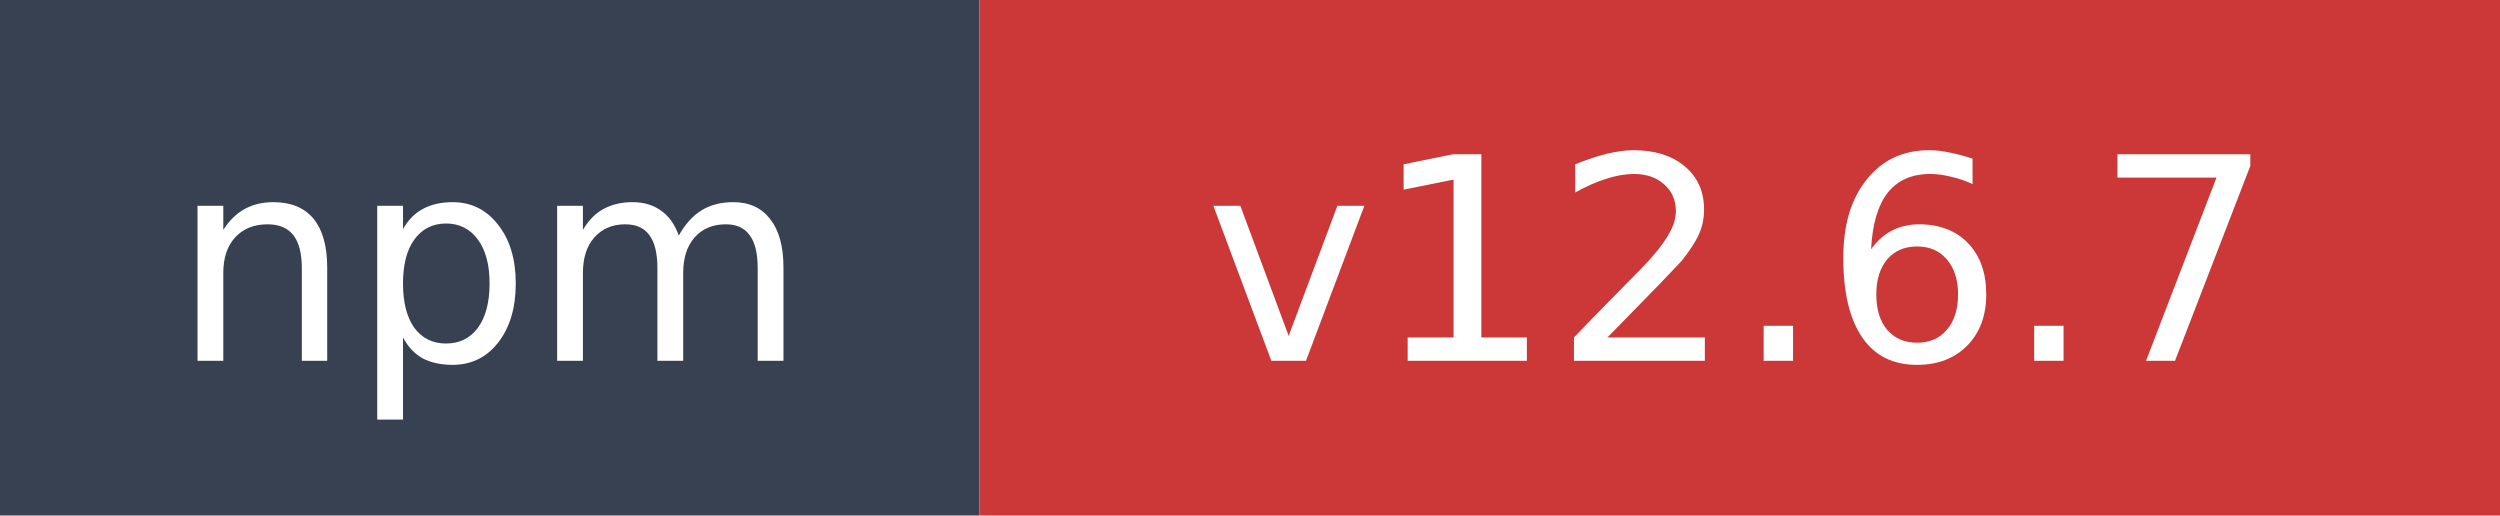
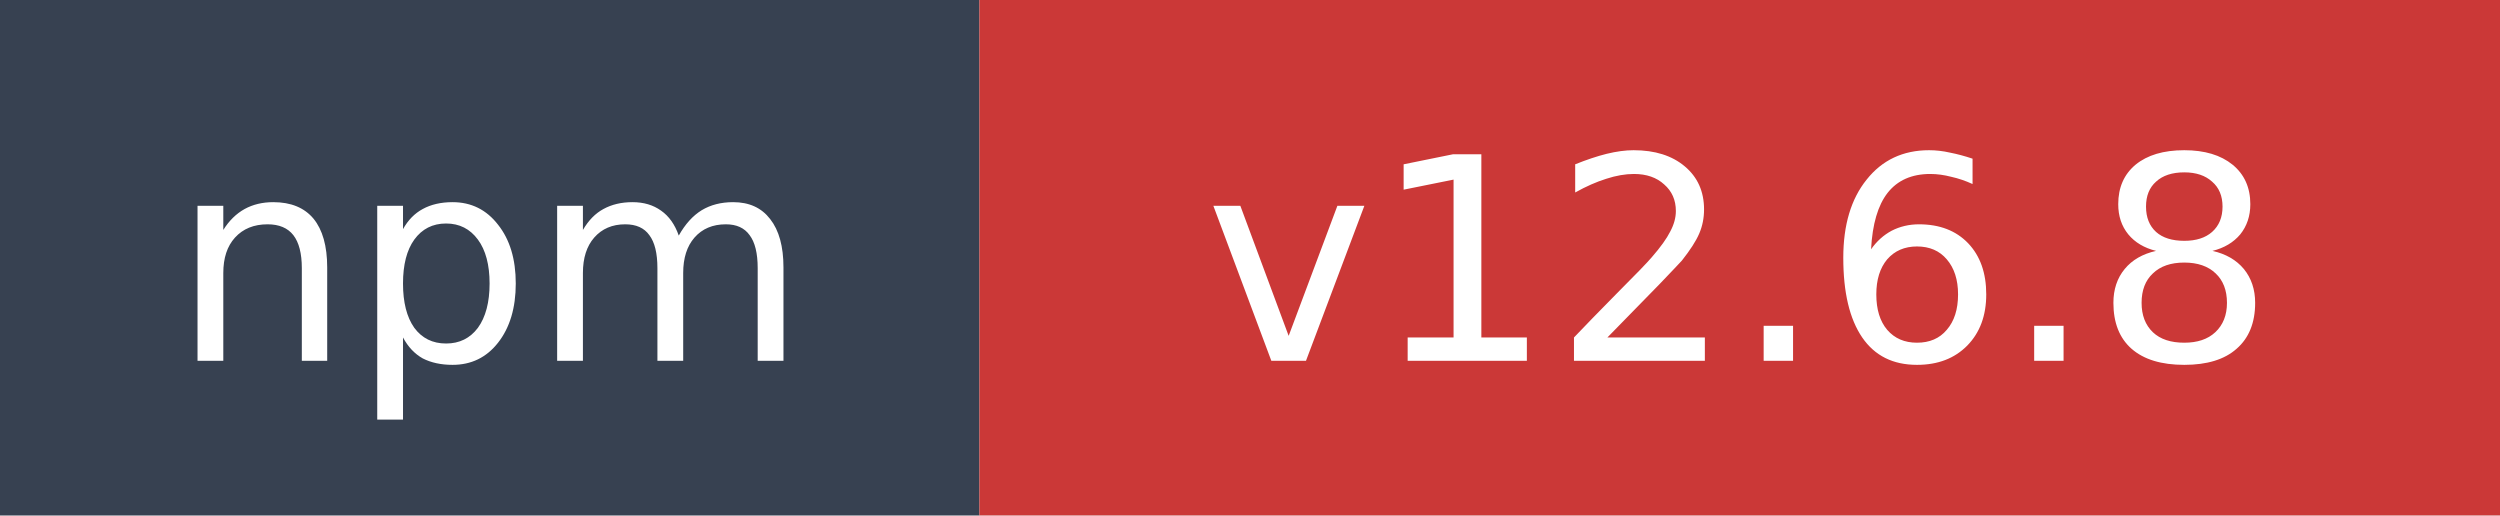
- <svg xmlns="http://www.w3.org/2000/svg" width="97" height="20" role="img" aria-label="npm: v12.6.7">
+ <svg xmlns="http://www.w3.org/2000/svg" width="97" height="20" role="img" aria-label="npm: v12.6.8">
  <rect width="38" height="20" fill="#374151" />
  <rect x="38" width="59" height="20" fill="#cb3837" />
  <text x="19" y="14" fill="#ffffff" font-family="Verdana,Geneva,DejaVu Sans,sans-serif" font-size="11" text-anchor="middle">npm</text>
-   <text x="67.5" y="14" fill="#ffffff" font-family="Verdana,Geneva,DejaVu Sans,sans-serif" font-size="11" text-anchor="middle">v12.6.7</text>
+   <text x="67.5" y="14" fill="#ffffff" font-family="Verdana,Geneva,DejaVu Sans,sans-serif" font-size="11" text-anchor="middle">v12.6.8</text>
</svg>
